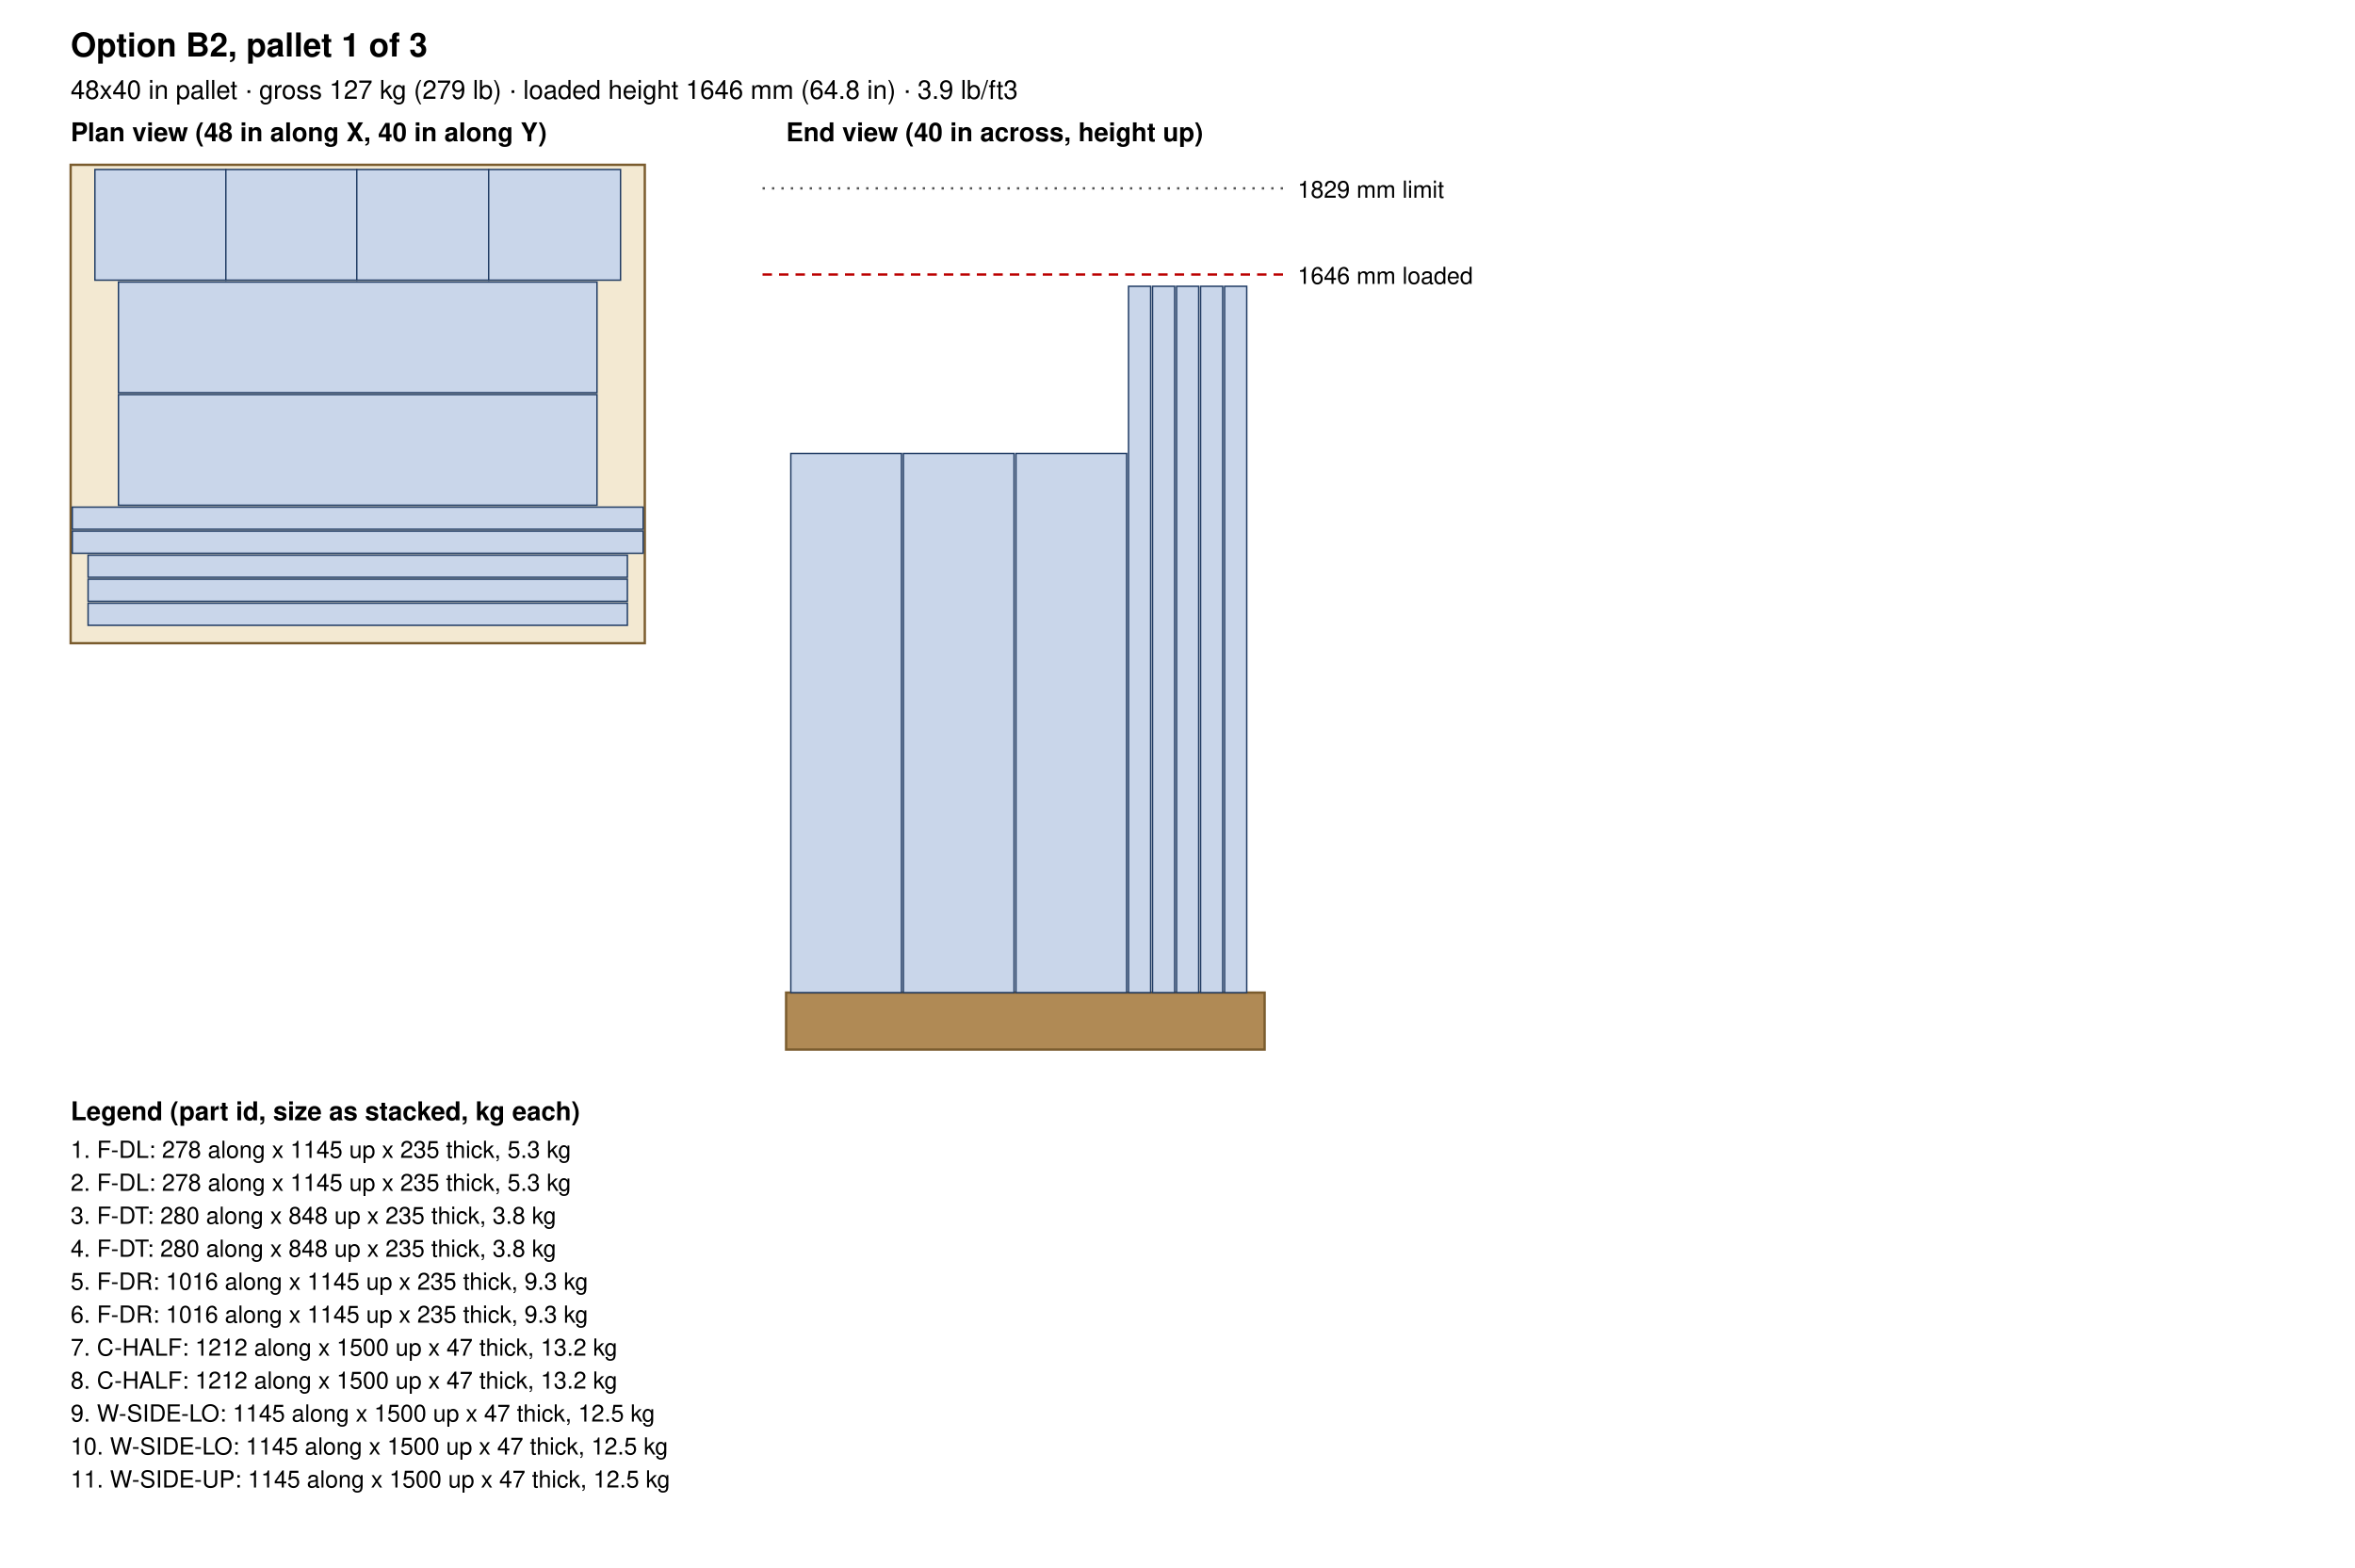
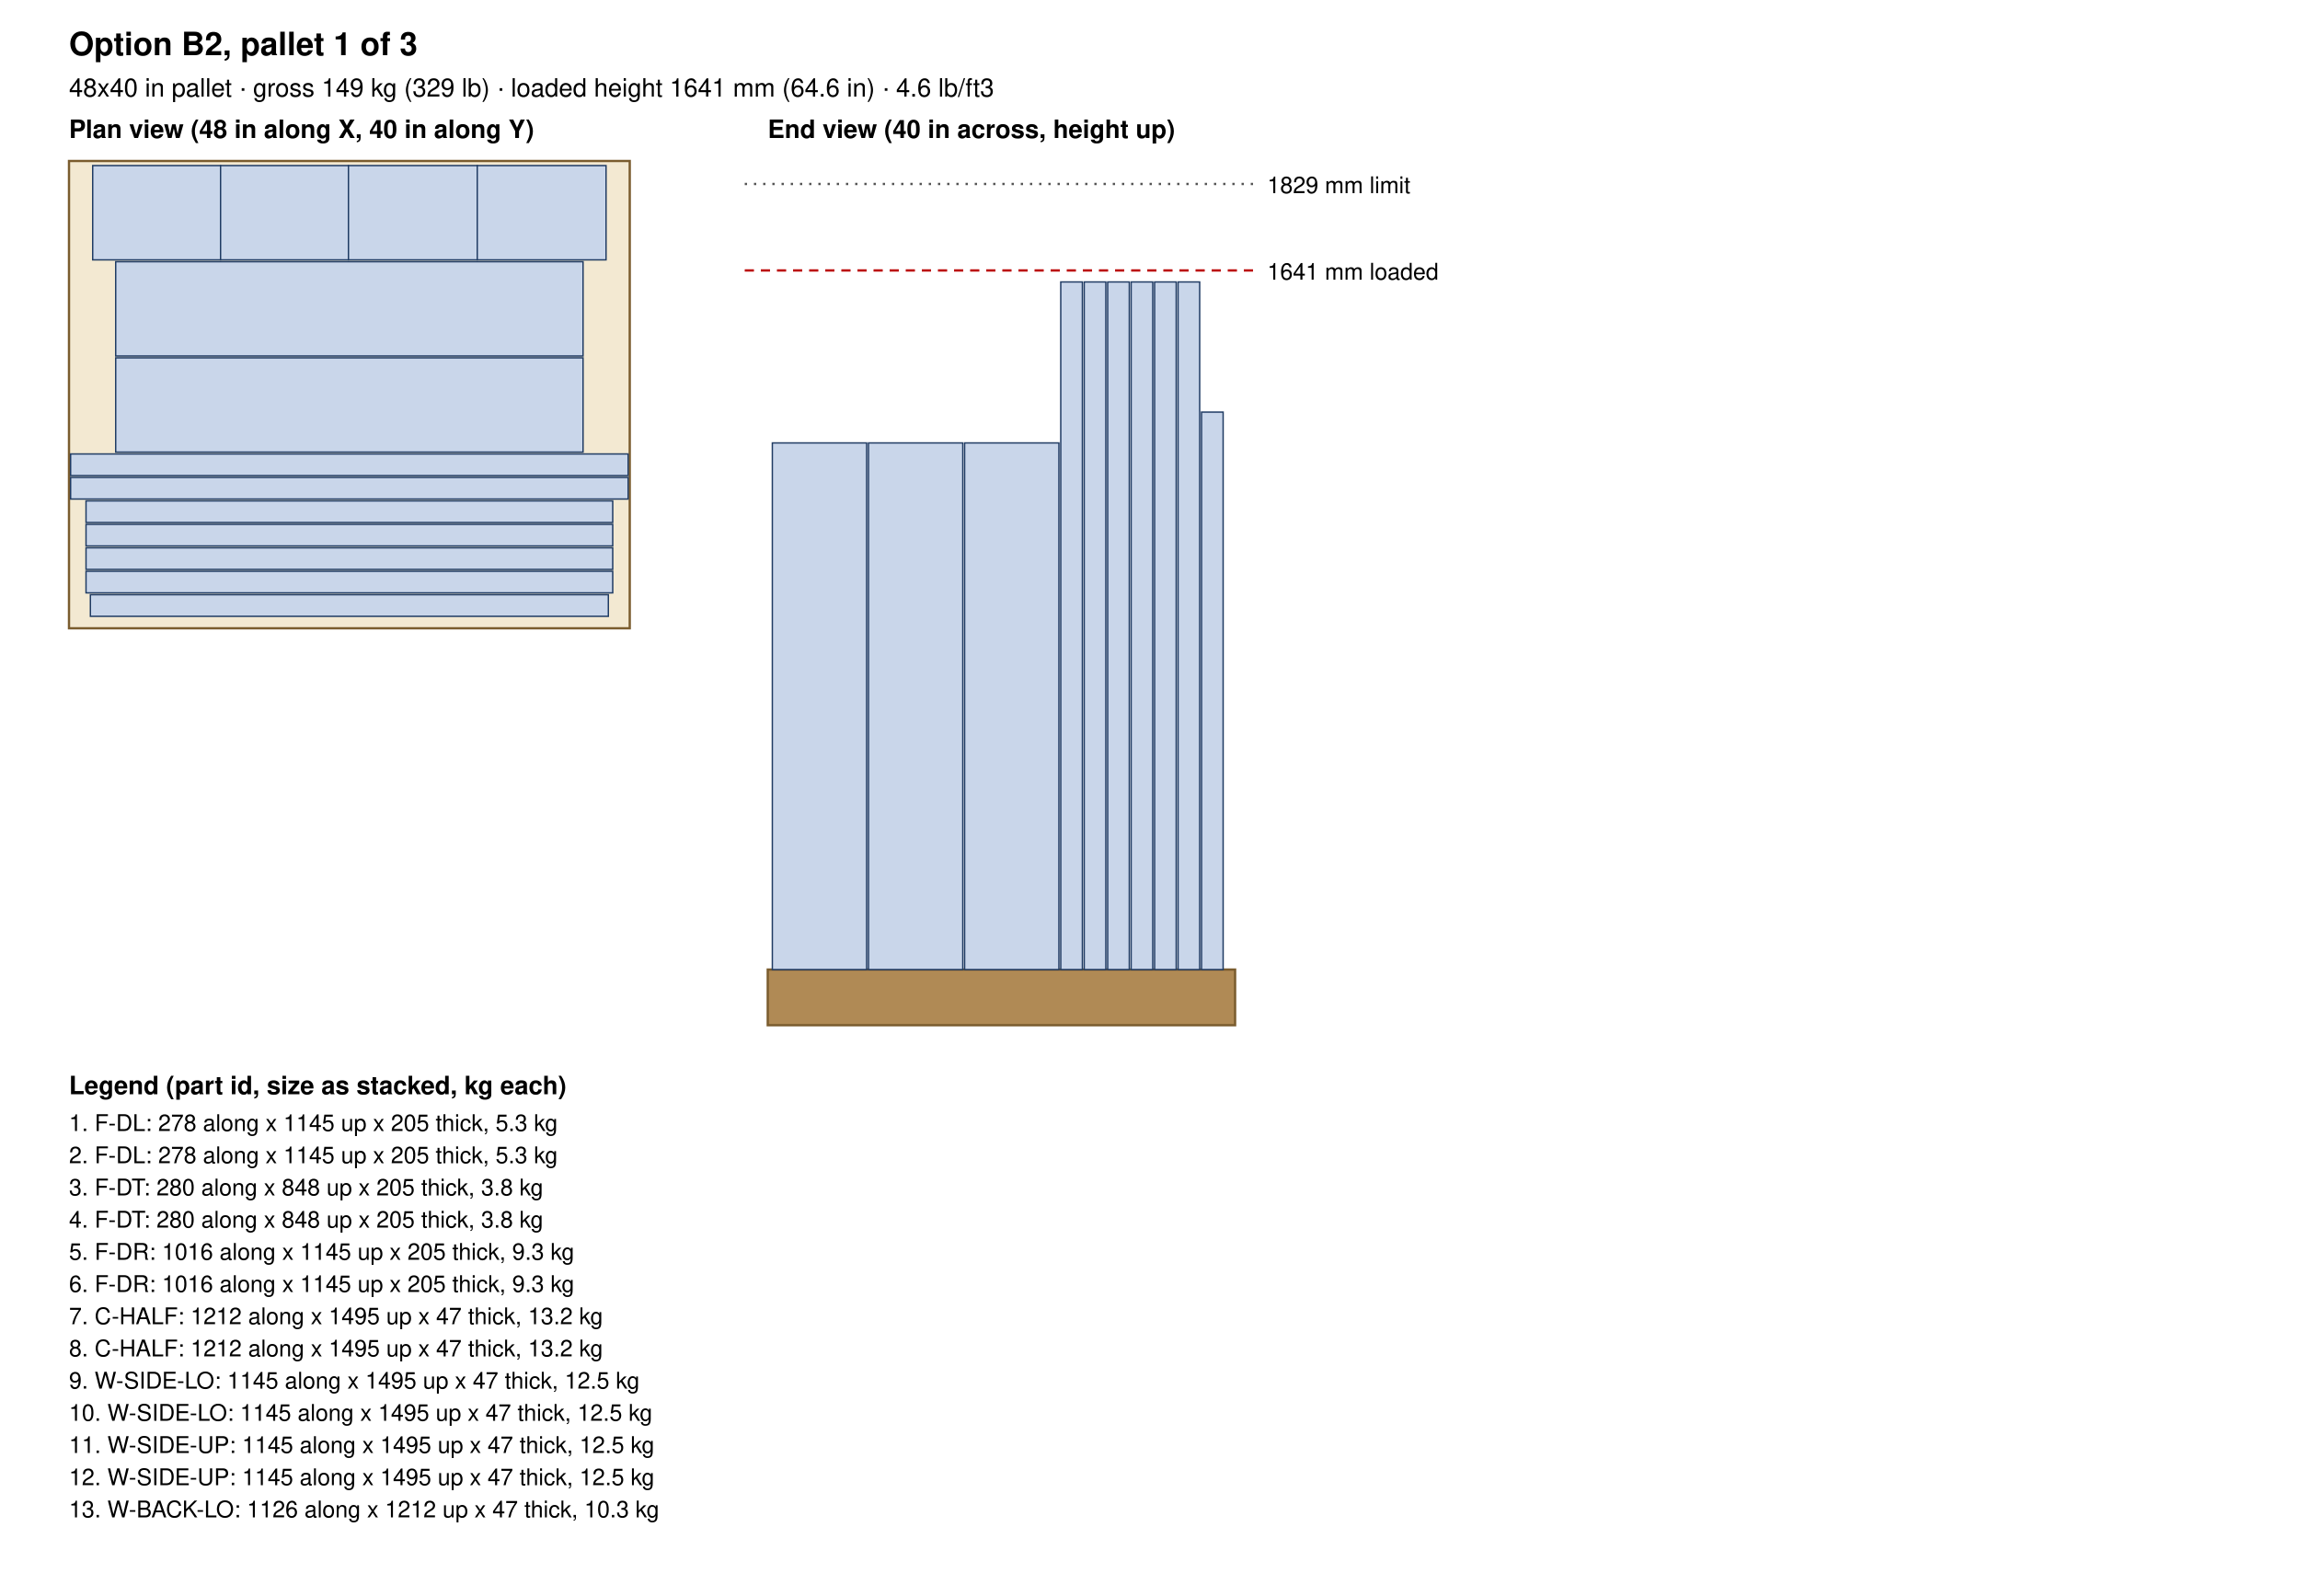
- <svg xmlns="http://www.w3.org/2000/svg" width="1000" height="666" viewBox="0 0 1000 666">
+ <svg xmlns="http://www.w3.org/2000/svg" width="1000" height="694" viewBox="0 0 1000 694">
  <rect width="100%" height="100%" fill="white" />
  <text x="30.0" y="24.0" font-size="14" text-anchor="start" font-weight="bold" font-family="Helvetica, Arial, sans-serif">Option B2, pallet 1 of 3</text>
-   <text x="30.0" y="42.0" font-size="11" text-anchor="start" font-weight="normal" font-family="Helvetica, Arial, sans-serif">48x40 in pallet · gross 127 kg (279 lb) · loaded height 1646 mm (64.8 in) · 3.9 lb/ft3</text>
+   <text x="30.0" y="42.0" font-size="11" text-anchor="start" font-weight="normal" font-family="Helvetica, Arial, sans-serif">48x40 in pallet · gross 149 kg (329 lb) · loaded height 1641 mm (64.6 in) · 4.6 lb/ft3</text>
  <text x="30.0" y="60.0" font-size="11" text-anchor="start" font-weight="bold" font-family="Helvetica, Arial, sans-serif">Plan view (48 in along X, 40 in along Y)</text>
  <rect x="30" y="70" width="243.8" height="203.2" fill="#f3e9d2" stroke="#7a5c2e" />
-   <rect x="40.3" y="72.0" width="55.6" height="47.0" fill="#c9d6ea" stroke="#1f3b63" stroke-width="0.6" />
-   <rect x="95.9" y="72.0" width="55.6" height="47.0" fill="#c9d6ea" stroke="#1f3b63" stroke-width="0.6" />
-   <rect x="151.5" y="72.0" width="56.0" height="47.0" fill="#c9d6ea" stroke="#1f3b63" stroke-width="0.6" />
-   <rect x="207.5" y="72.0" width="56.0" height="47.0" fill="#c9d6ea" stroke="#1f3b63" stroke-width="0.6" />
-   <rect x="50.3" y="119.8" width="203.2" height="47.0" fill="#c9d6ea" stroke="#1f3b63" stroke-width="0.6" />
-   <rect x="50.3" y="167.6" width="203.2" height="47.0" fill="#c9d6ea" stroke="#1f3b63" stroke-width="0.6" />
-   <rect x="30.7" y="215.4" width="242.4" height="9.4" fill="#c9d6ea" stroke="#1f3b63" stroke-width="0.6" />
-   <rect x="30.7" y="225.6" width="242.4" height="9.4" fill="#c9d6ea" stroke="#1f3b63" stroke-width="0.6" />
-   <rect x="37.4" y="235.8" width="229.0" height="9.4" fill="#c9d6ea" stroke="#1f3b63" stroke-width="0.6" />
-   <rect x="37.4" y="246.0" width="229.0" height="9.4" fill="#c9d6ea" stroke="#1f3b63" stroke-width="0.6" />
-   <rect x="37.4" y="256.2" width="229.0" height="9.4" fill="#c9d6ea" stroke="#1f3b63" stroke-width="0.6" />
+   <rect x="40.3" y="72.0" width="55.6" height="41.0" fill="#c9d6ea" stroke="#1f3b63" stroke-width="0.6" />
+   <rect x="95.9" y="72.0" width="55.6" height="41.0" fill="#c9d6ea" stroke="#1f3b63" stroke-width="0.6" />
+   <rect x="151.5" y="72.0" width="56.0" height="41.0" fill="#c9d6ea" stroke="#1f3b63" stroke-width="0.6" />
+   <rect x="207.5" y="72.0" width="56.0" height="41.0" fill="#c9d6ea" stroke="#1f3b63" stroke-width="0.6" />
+   <rect x="50.3" y="113.8" width="203.2" height="41.0" fill="#c9d6ea" stroke="#1f3b63" stroke-width="0.6" />
+   <rect x="50.3" y="155.6" width="203.2" height="41.0" fill="#c9d6ea" stroke="#1f3b63" stroke-width="0.6" />
+   <rect x="30.7" y="197.4" width="242.4" height="9.4" fill="#c9d6ea" stroke="#1f3b63" stroke-width="0.6" />
+   <rect x="30.7" y="207.6" width="242.4" height="9.4" fill="#c9d6ea" stroke="#1f3b63" stroke-width="0.6" />
+   <rect x="37.4" y="217.8" width="229.0" height="9.4" fill="#c9d6ea" stroke="#1f3b63" stroke-width="0.6" />
+   <rect x="37.4" y="228.0" width="229.0" height="9.4" fill="#c9d6ea" stroke="#1f3b63" stroke-width="0.6" />
+   <rect x="37.4" y="238.2" width="229.0" height="9.4" fill="#c9d6ea" stroke="#1f3b63" stroke-width="0.6" />
+   <rect x="37.4" y="248.4" width="229.0" height="9.4" fill="#c9d6ea" stroke="#1f3b63" stroke-width="0.6" />
+   <rect x="39.3" y="258.6" width="225.2" height="9.4" fill="#c9d6ea" stroke="#1f3b63" stroke-width="0.6" />
  <text x="333.8" y="60.0" font-size="11" text-anchor="start" font-weight="bold" font-family="Helvetica, Arial, sans-serif">End view (40 in across, height up)</text>
  <rect x="333.8" y="421.6" width="203.2" height="24.2" fill="#b08a55" stroke="#7a5c2e" />
-   <rect x="335.8" y="192.6" width="47.0" height="229.0" fill="#c9d6ea" stroke="#1f3b63" stroke-width="0.6" />
-   <rect x="383.6" y="192.6" width="47.0" height="229.0" fill="#c9d6ea" stroke="#1f3b63" stroke-width="0.6" />
-   <rect x="431.4" y="192.6" width="47.0" height="229.0" fill="#c9d6ea" stroke="#1f3b63" stroke-width="0.6" />
-   <rect x="479.2" y="121.6" width="9.4" height="300.0" fill="#c9d6ea" stroke="#1f3b63" stroke-width="0.6" />
-   <rect x="489.4" y="121.6" width="9.4" height="300.0" fill="#c9d6ea" stroke="#1f3b63" stroke-width="0.6" />
-   <rect x="499.6" y="121.6" width="9.4" height="300.0" fill="#c9d6ea" stroke="#1f3b63" stroke-width="0.6" />
-   <rect x="509.8" y="121.6" width="9.4" height="300.0" fill="#c9d6ea" stroke="#1f3b63" stroke-width="0.6" />
-   <rect x="520.0" y="121.6" width="9.4" height="300.0" fill="#c9d6ea" stroke="#1f3b63" stroke-width="0.6" />
-   <line x1="323.8" y1="116.6" x2="547.0" y2="116.6" stroke="#b00" stroke-dasharray="4 3" />
-   <text x="551.0" y="120.6" font-size="10" text-anchor="start" font-weight="normal" font-family="Helvetica, Arial, sans-serif">1646 mm loaded</text>
+   <rect x="335.8" y="192.6" width="41.0" height="229.0" fill="#c9d6ea" stroke="#1f3b63" stroke-width="0.6" />
+   <rect x="377.6" y="192.6" width="41.0" height="229.0" fill="#c9d6ea" stroke="#1f3b63" stroke-width="0.6" />
+   <rect x="419.4" y="192.6" width="41.0" height="229.0" fill="#c9d6ea" stroke="#1f3b63" stroke-width="0.6" />
+   <rect x="461.2" y="122.6" width="9.4" height="299.0" fill="#c9d6ea" stroke="#1f3b63" stroke-width="0.6" />
+   <rect x="471.4" y="122.6" width="9.4" height="299.0" fill="#c9d6ea" stroke="#1f3b63" stroke-width="0.6" />
+   <rect x="481.6" y="122.6" width="9.4" height="299.0" fill="#c9d6ea" stroke="#1f3b63" stroke-width="0.6" />
+   <rect x="491.8" y="122.6" width="9.4" height="299.0" fill="#c9d6ea" stroke="#1f3b63" stroke-width="0.6" />
+   <rect x="502.0" y="122.6" width="9.4" height="299.0" fill="#c9d6ea" stroke="#1f3b63" stroke-width="0.6" />
+   <rect x="512.2" y="122.6" width="9.4" height="299.0" fill="#c9d6ea" stroke="#1f3b63" stroke-width="0.6" />
+   <rect x="522.4" y="179.2" width="9.4" height="242.4" fill="#c9d6ea" stroke="#1f3b63" stroke-width="0.6" />
+   <line x1="323.8" y1="117.6" x2="547.0" y2="117.6" stroke="#b00" stroke-dasharray="4 3" />
+   <text x="551.0" y="121.6" font-size="10" text-anchor="start" font-weight="normal" font-family="Helvetica, Arial, sans-serif">1641 mm loaded</text>
  <line x1="323.8" y1="80.0" x2="547.0" y2="80.0" stroke="#555" stroke-dasharray="1 3" />
  <text x="551.0" y="84.0" font-size="10" text-anchor="start" font-weight="normal" font-family="Helvetica, Arial, sans-serif">1829 mm limit</text>
  <text x="30.0" y="475.8" font-size="11" text-anchor="start" font-weight="bold" font-family="Helvetica, Arial, sans-serif">Legend (part id, size as stacked, kg each)</text>
-   <text x="30.0" y="491.8" font-size="10" text-anchor="start" font-weight="normal" font-family="Helvetica, Arial, sans-serif">1. F-DL: 278 along x 1145 up x 235 thick, 5.3 kg</text>
-   <text x="30.0" y="505.8" font-size="10" text-anchor="start" font-weight="normal" font-family="Helvetica, Arial, sans-serif">2. F-DL: 278 along x 1145 up x 235 thick, 5.3 kg</text>
-   <text x="30.0" y="519.8" font-size="10" text-anchor="start" font-weight="normal" font-family="Helvetica, Arial, sans-serif">3. F-DT: 280 along x 848 up x 235 thick, 3.8 kg</text>
-   <text x="30.0" y="533.8" font-size="10" text-anchor="start" font-weight="normal" font-family="Helvetica, Arial, sans-serif">4. F-DT: 280 along x 848 up x 235 thick, 3.8 kg</text>
-   <text x="30.0" y="547.8" font-size="10" text-anchor="start" font-weight="normal" font-family="Helvetica, Arial, sans-serif">5. F-DR: 1016 along x 1145 up x 235 thick, 9.3 kg</text>
-   <text x="30.0" y="561.8" font-size="10" text-anchor="start" font-weight="normal" font-family="Helvetica, Arial, sans-serif">6. F-DR: 1016 along x 1145 up x 235 thick, 9.3 kg</text>
-   <text x="30.0" y="575.8" font-size="10" text-anchor="start" font-weight="normal" font-family="Helvetica, Arial, sans-serif">7. C-HALF: 1212 along x 1500 up x 47 thick, 13.2 kg</text>
-   <text x="30.0" y="589.8" font-size="10" text-anchor="start" font-weight="normal" font-family="Helvetica, Arial, sans-serif">8. C-HALF: 1212 along x 1500 up x 47 thick, 13.2 kg</text>
-   <text x="30.0" y="603.8" font-size="10" text-anchor="start" font-weight="normal" font-family="Helvetica, Arial, sans-serif">9. W-SIDE-LO: 1145 along x 1500 up x 47 thick, 12.5 kg</text>
-   <text x="30.0" y="617.8" font-size="10" text-anchor="start" font-weight="normal" font-family="Helvetica, Arial, sans-serif">10. W-SIDE-LO: 1145 along x 1500 up x 47 thick, 12.5 kg</text>
-   <text x="30.0" y="631.8" font-size="10" text-anchor="start" font-weight="normal" font-family="Helvetica, Arial, sans-serif">11. W-SIDE-UP: 1145 along x 1500 up x 47 thick, 12.5 kg</text>
+   <text x="30.0" y="491.8" font-size="10" text-anchor="start" font-weight="normal" font-family="Helvetica, Arial, sans-serif">1. F-DL: 278 along x 1145 up x 205 thick, 5.3 kg</text>
+   <text x="30.0" y="505.8" font-size="10" text-anchor="start" font-weight="normal" font-family="Helvetica, Arial, sans-serif">2. F-DL: 278 along x 1145 up x 205 thick, 5.3 kg</text>
+   <text x="30.0" y="519.8" font-size="10" text-anchor="start" font-weight="normal" font-family="Helvetica, Arial, sans-serif">3. F-DT: 280 along x 848 up x 205 thick, 3.8 kg</text>
+   <text x="30.0" y="533.8" font-size="10" text-anchor="start" font-weight="normal" font-family="Helvetica, Arial, sans-serif">4. F-DT: 280 along x 848 up x 205 thick, 3.8 kg</text>
+   <text x="30.0" y="547.8" font-size="10" text-anchor="start" font-weight="normal" font-family="Helvetica, Arial, sans-serif">5. F-DR: 1016 along x 1145 up x 205 thick, 9.3 kg</text>
+   <text x="30.0" y="561.8" font-size="10" text-anchor="start" font-weight="normal" font-family="Helvetica, Arial, sans-serif">6. F-DR: 1016 along x 1145 up x 205 thick, 9.3 kg</text>
+   <text x="30.0" y="575.8" font-size="10" text-anchor="start" font-weight="normal" font-family="Helvetica, Arial, sans-serif">7. C-HALF: 1212 along x 1495 up x 47 thick, 13.2 kg</text>
+   <text x="30.0" y="589.8" font-size="10" text-anchor="start" font-weight="normal" font-family="Helvetica, Arial, sans-serif">8. C-HALF: 1212 along x 1495 up x 47 thick, 13.2 kg</text>
+   <text x="30.0" y="603.8" font-size="10" text-anchor="start" font-weight="normal" font-family="Helvetica, Arial, sans-serif">9. W-SIDE-LO: 1145 along x 1495 up x 47 thick, 12.5 kg</text>
+   <text x="30.0" y="617.8" font-size="10" text-anchor="start" font-weight="normal" font-family="Helvetica, Arial, sans-serif">10. W-SIDE-LO: 1145 along x 1495 up x 47 thick, 12.5 kg</text>
+   <text x="30.0" y="631.8" font-size="10" text-anchor="start" font-weight="normal" font-family="Helvetica, Arial, sans-serif">11. W-SIDE-UP: 1145 along x 1495 up x 47 thick, 12.5 kg</text>
+   <text x="30.0" y="645.8" font-size="10" text-anchor="start" font-weight="normal" font-family="Helvetica, Arial, sans-serif">12. W-SIDE-UP: 1145 along x 1495 up x 47 thick, 12.5 kg</text>
+   <text x="30.0" y="659.8" font-size="10" text-anchor="start" font-weight="normal" font-family="Helvetica, Arial, sans-serif">13. W-BACK-LO: 1126 along x 1212 up x 47 thick, 10.3 kg</text>
</svg>
